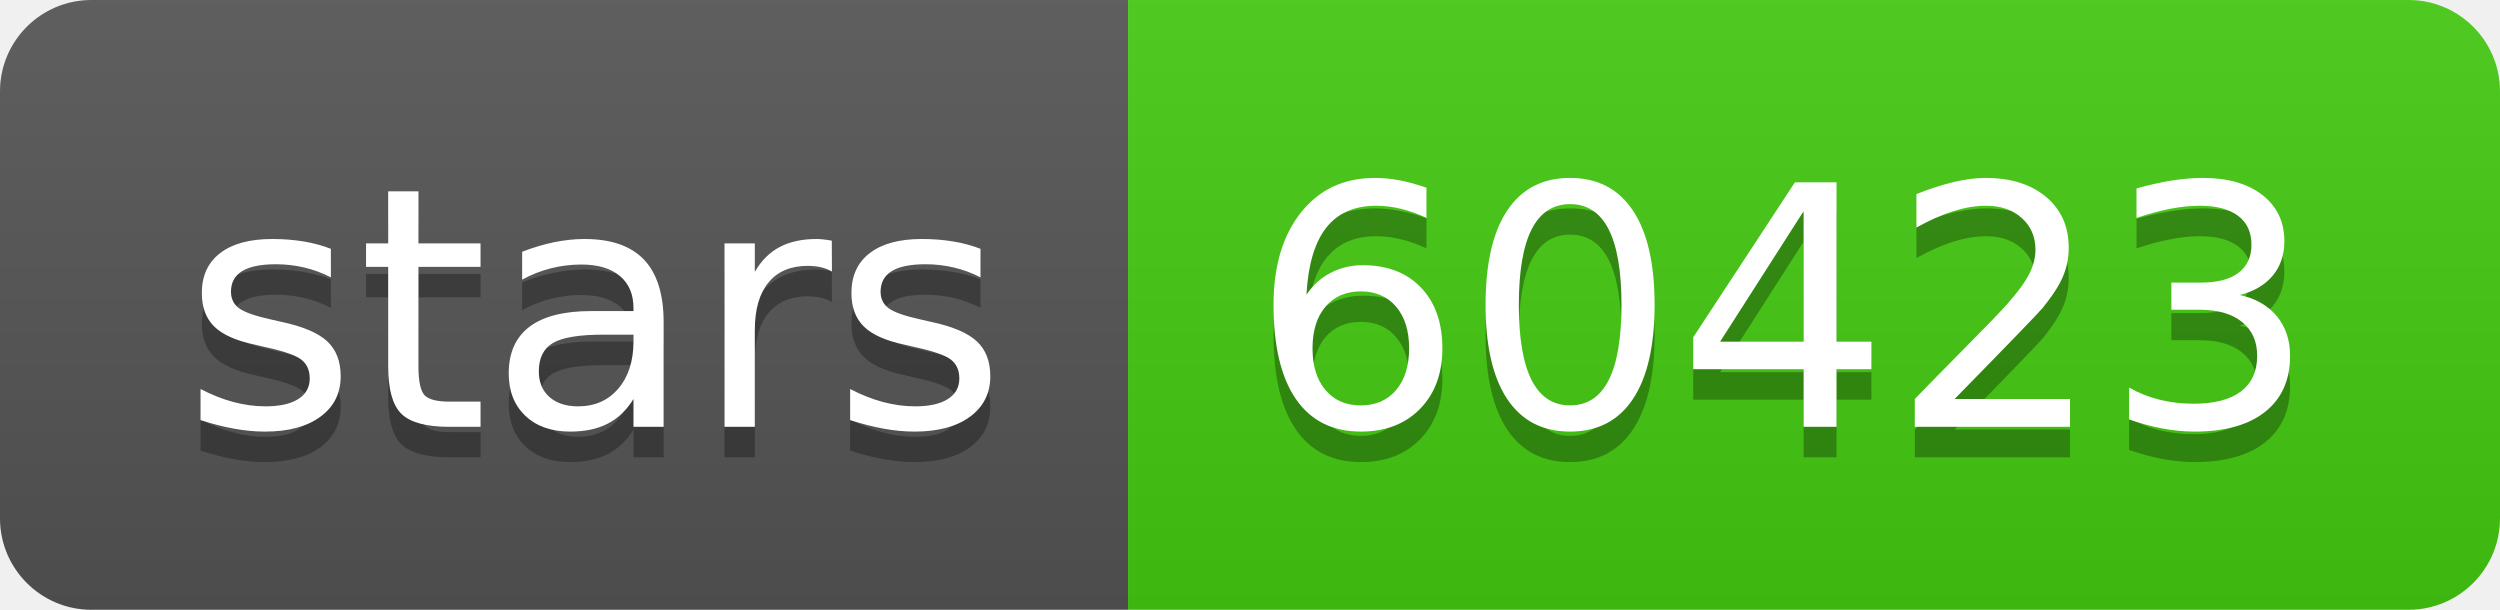
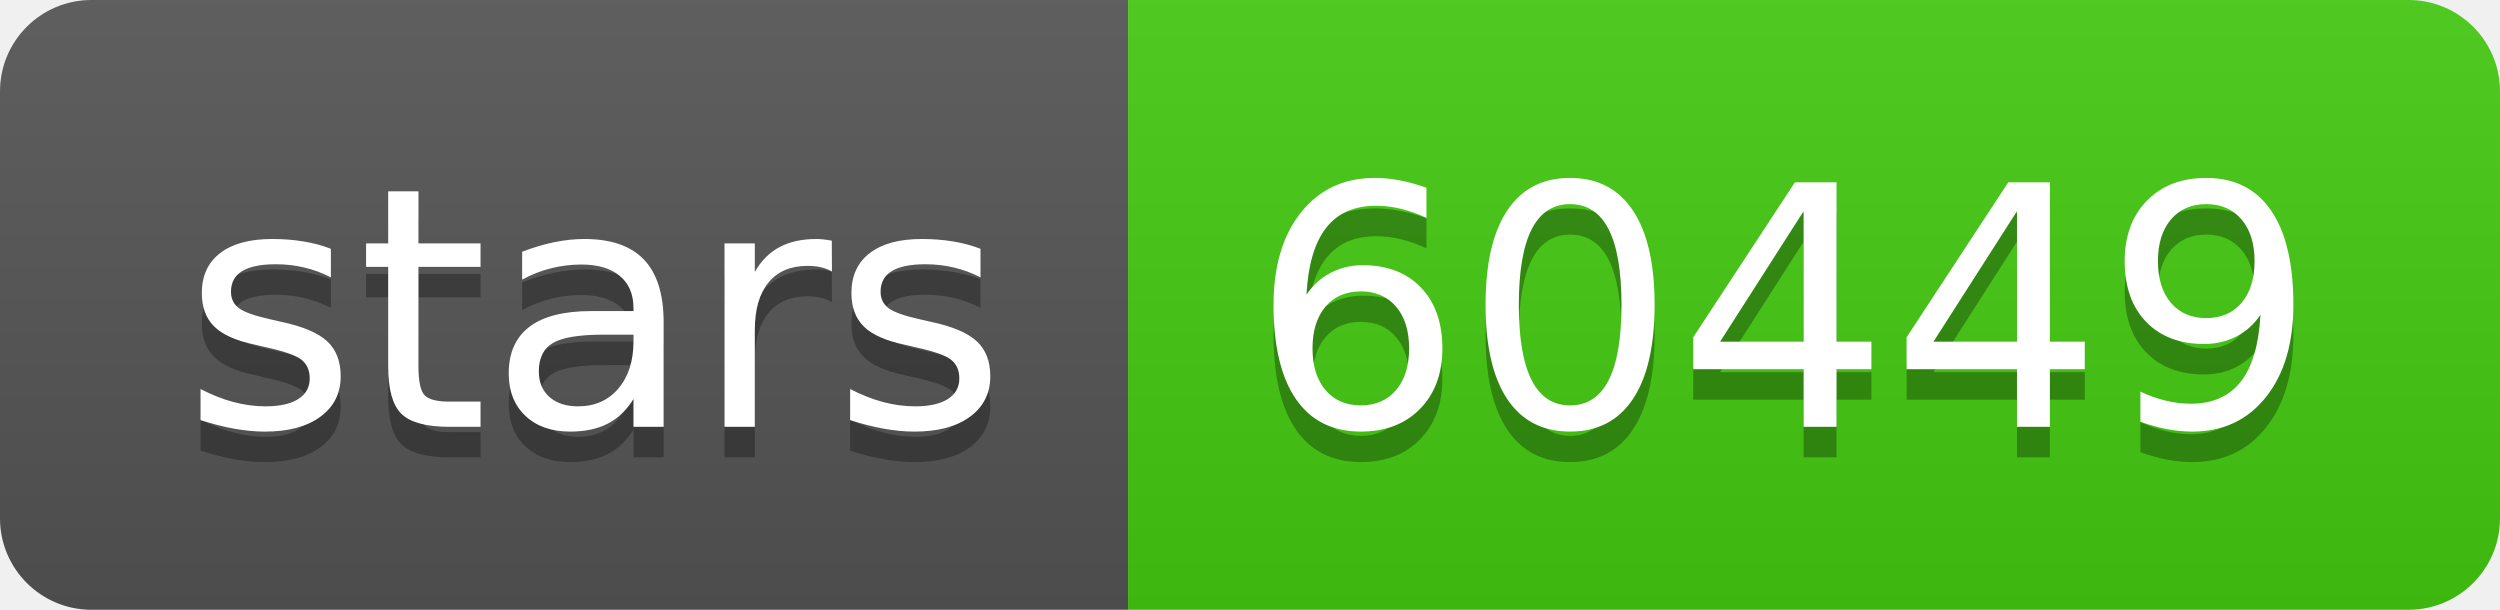
- <svg xmlns="http://www.w3.org/2000/svg" width="82" height="20" role="img" aria-label="stars: 60423">
+ <svg xmlns="http://www.w3.org/2000/svg" width="82" height="20" role="img" aria-label="stars: 60449">
  <linearGradient id="s" x2="0" y2="100%">
    <stop offset="0" stop-color="#bbb" stop-opacity=".1" />
    <stop offset="1" stop-opacity=".1" />
  </linearGradient>
  <clipPath id="r">
    <rect width="82" height="20" rx="3" fill="#fff" />
  </clipPath>
  <g clip-path="url(#r)">
    <rect width="37" height="20" fill="#555" />
    <rect x="37" width="45" height="20" fill="#4c1" />
    <rect width="82" height="20" fill="url(#s)" />
  </g>
  <g fill="#fff" text-anchor="middle" font-family="Verdana,Geneva,DejaVu Sans,sans-serif" text-rendering="geometricPrecision" font-size="110">
    <text aria-hidden="true" x="195" y="150" fill="#010101" fill-opacity=".3" transform="scale(.1)" textLength="270">stars</text>
    <text x="195" y="140" transform="scale(.1)" fill="#fff" textLength="270">stars</text>
-     <text aria-hidden="true" x="585" y="150" fill="#010101" fill-opacity=".3" transform="scale(.1)" textLength="350">60423</text>
-     <text x="585" y="140" transform="scale(.1)" fill="#fff" textLength="350">60423</text>
+     <text aria-hidden="true" x="585" y="150" fill="#010101" fill-opacity=".3" transform="scale(.1)" textLength="350">60449</text>
+     <text x="585" y="140" transform="scale(.1)" fill="#fff" textLength="350">60449</text>
  </g>
</svg>
